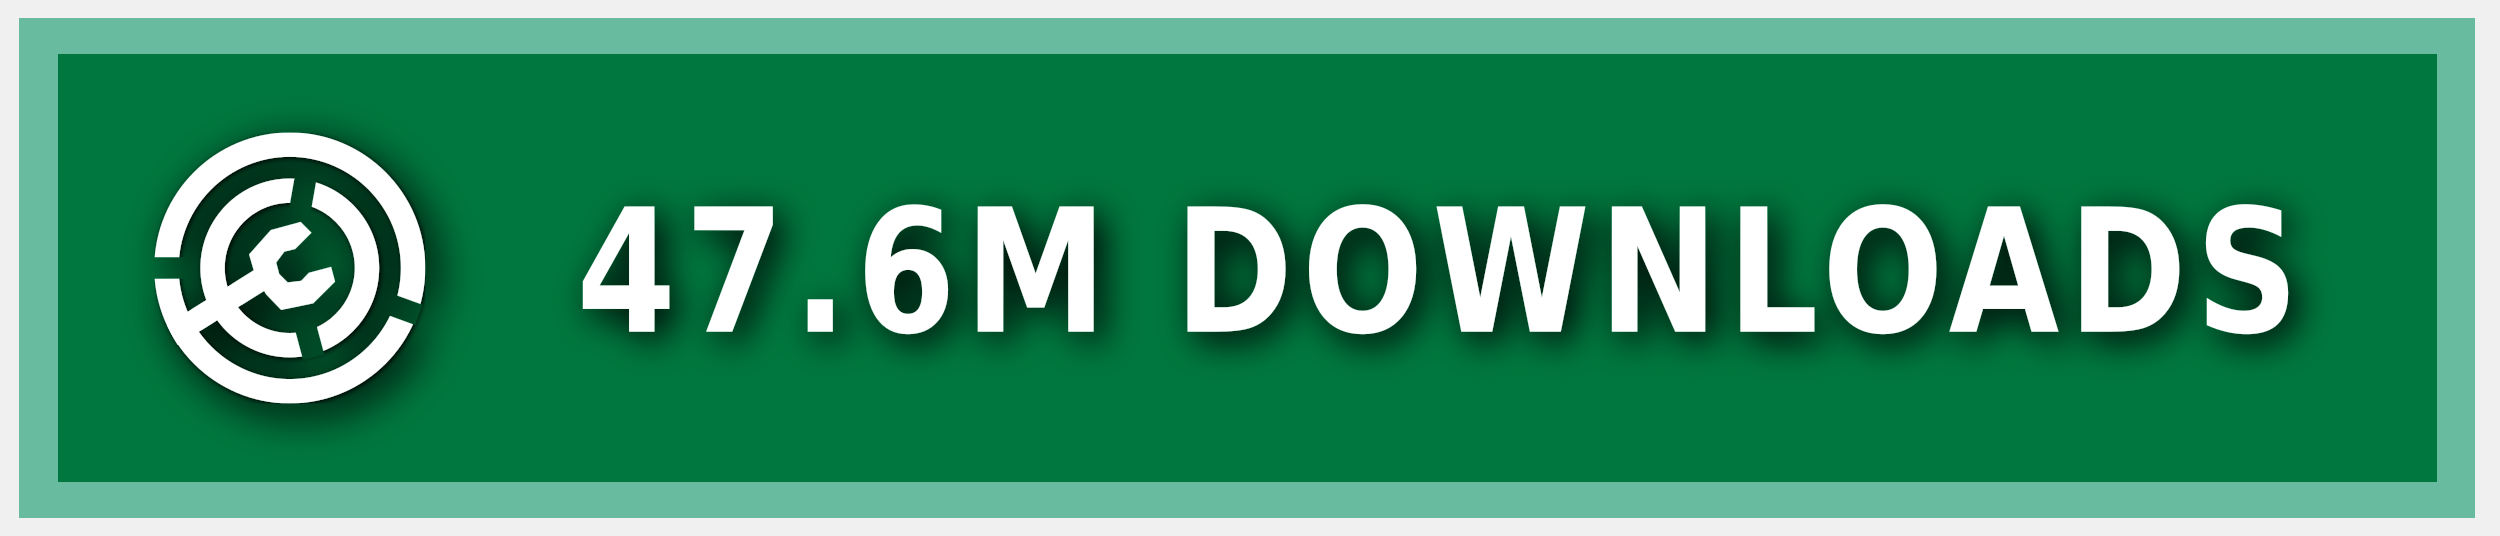
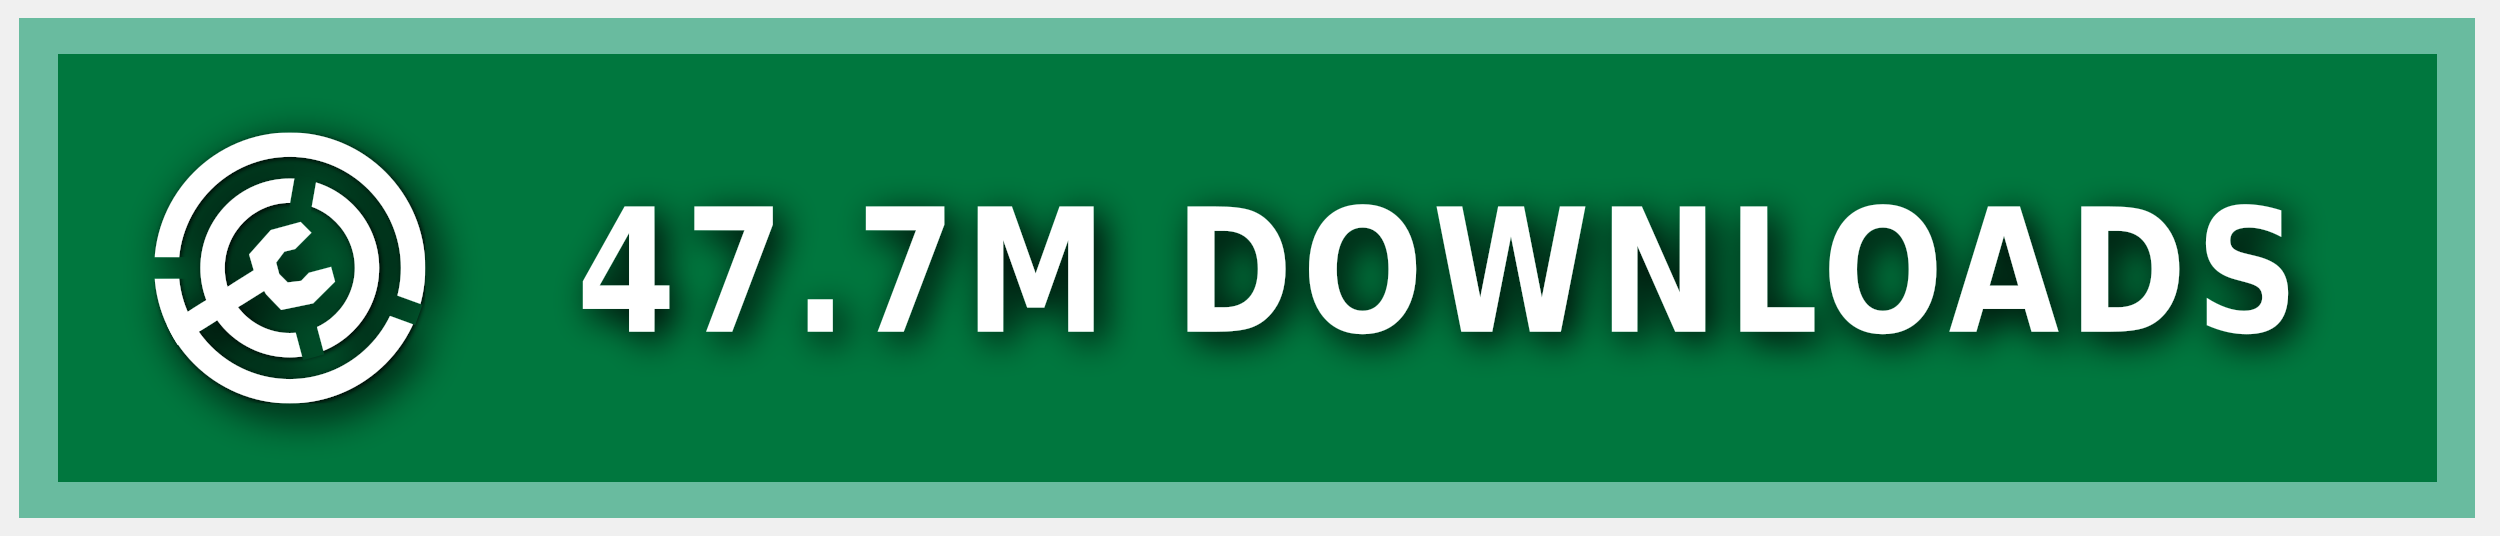
<svg xmlns="http://www.w3.org/2000/svg" xmlns:ns1="https://boxy-svg.com" width="140" height="30" role="img" aria-label="MODRINTH">
  <style> g:not(.noshadow) { filter: drop-shadow(0.5px 0.5px 1.0px black); } </style>
  <defs>
    <ns1:guide x="121.656" y="10.118" angle="90" />
    <ns1:guide x="127.198" y="17.628" angle="90" />
    <ns1:guide x="8.199" y="-3.08" angle="0" />
    <ns1:guide x="20.449" y="-4.101" angle="0" />
    <ns1:guide x="121.656" y="10.118" angle="90" />
    <ns1:guide x="127.198" y="17.628" angle="90" />
    <ns1:guide x="8.199" y="-3.08" angle="0" />
    <ns1:guide x="20.449" y="-4.101" angle="0" />
  </defs>
  <g class="noshadow" shape-rendering="crispEdges" style="" transform="matrix(1.074564, 0, 0, 1, 0, 0)">
    <rect x="1" y="1" width="128" height="28" style="fill: #00954E;" />
    <rect x="1" y="1" width="128" height="28" style="fill: rgba(0, 0, 0, 0.2);" />
    <rect x="2" y="2" width="126" height="26" style="fill: none; stroke-width:2px; stroke: rgba(211, 255, 255, 0.5);" />
  </g>
  <g fill-rule="evenodd" stroke-linejoin="round" stroke-miterlimit="1.5" clip-rule="evenodd" transform="matrix(1.2, 0, 0, 1.2, -1.2, -1.5)">
    <path fill="none" d="M 8.199 7.432 L 20.846 7.432 L 20.846 20.079 L 8.199 20.079 L 8.199 7.432 Z" style="" />
    <g clip-path="url(#a)" transform="matrix(0.126469, 0, 0, 0.126469, 8.198999, 7.431019)" style="">
      <path fill="#ffffff" d="M50 17c18.207 0 32.988 14.787 32.988 33S68.207 83 50 83 17.012 68.213 17.012 50 31.793 17 50 17Zm0 9c13.24 0 23.988 10.755 23.988 24S63.24 74 50 74 26.012 63.245 26.012 50 36.76 26 50 26Z" />
    </g>
    <g clip-path="url(#b)" transform="matrix(0.126469, 0, 0, 0.126469, 8.198999, 7.431019)" style="">
      <path fill="#ffffff" d="M50 0c27.596 0 50 22.404 50 50s-22.404 50-50 50S0 77.596 0 50 22.404 0 50 0Zm0 9c22.629 0 41 18.371 41 41S72.629 91 50 91 9 72.629 9 50 27.371 9 50 9Z" />
    </g>
    <g class="noshadow" clip-path="url(#c)" transform="matrix(0.112383, 0, 0, 0.122032, 8.268063, 7.737635)" style="">
      <path fill="none" stroke="#ffffff" stroke-width="9" d="M 50 50 L 5.171 75.882" />
    </g>
    <path fill="#ffffff" d="M 12.909 14.103 L 12.625 13.123 L 13.637 11.985 L 15.028 11.605 L 15.534 12.111 L 14.775 12.87 L 14.269 12.996 L 13.89 13.502 L 14.032 14.038 L 14.425 14.429 L 15.053 14.354 L 15.415 13.979 L 16.452 13.701 L 16.637 14.392 L 15.613 15.407 L 14.121 15.714 L 13.415 14.979 L 12.909 14.103 Z" style="" />
    <clipPath id="clip-1">
      <path d="M50 0c27.596 0 50 22.404 50 50s-22.404 50-50 50S0 77.596 0 50 22.404 0 50 0Zm0 39.549c5.768 0 10.451 4.683 10.451 10.451 0 5.768-4.683 10.451-10.451 10.451-5.768 0-10.451-4.683-10.451-10.451 0-5.768 4.683-10.451 10.451-10.451Z" />
    </clipPath>
    <g class="noshadow" clip-path="url(#clip-1)" transform="matrix(0.064459, 0.010209, -0.018807, 0.118741, -9.215255, -61.72825)" style="transform-origin: 27.985px 74.177px;">
      <path fill="none" stroke="#ffffff" stroke-width="9" d="M 49.29 67.75 L 6.679 80.603" style="" />
    </g>
  </g>
  <g>
    <clipPath id="a">
      <path fill-rule="evenodd" stroke-linejoin="round" stroke-miterlimit="1.5" clip-rule="evenodd" d="M100 0H0v100h100V0ZM46.002 49.295l.076 1.757 8.83 32.963 7.843-2.102-8.596-32.094 5.804-32.932-7.997-1.41-5.96 33.818Z" />
    </clipPath>
    <clipPath id="b">
      <path d="M0 0v46h50l1.368.241L99 63.578l-2.736 7.517L49.295 54H0v46h100V0H0Z" />
    </clipPath>
    <clipPath id="c">
      <path d="M50 0c27.596 0 50 22.404 50 50s-22.404 50-50 50S0 77.596 0 50 22.404 0 50 0Zm0 39.549c5.768 0 10.451 4.683 10.451 10.451 0 5.768-4.683 10.451-10.451 10.451-5.768 0-10.451-4.683-10.451-10.451 0-5.768 4.683-10.451 10.451-10.451Z" />
    </clipPath>
  </g>
  <g fill="#fff" text-anchor="middle" font-family="Verdana,Geneva,DejaVu Sans,sans-serif" text-rendering="geometricPrecision" font-size="100" transform="matrix(1, 0, 0, 1, 13, 0)">
-     <text style="font-size: 80px; font-weight: 700; white-space: pre;" transform="matrix(0.1, 0, 0, 0.120296, 0, -3.678133)" x="675" y="185" letter-spacing="5">47.6M DOWNLOADS</text>
+     <text style="font-size: 80px; font-weight: 700; white-space: pre;" transform="matrix(0.1, 0, 0, 0.120296, 0, -3.678133)" x="675" y="185" letter-spacing="5">47.7M DOWNLOADS</text>
  </g>
</svg>
